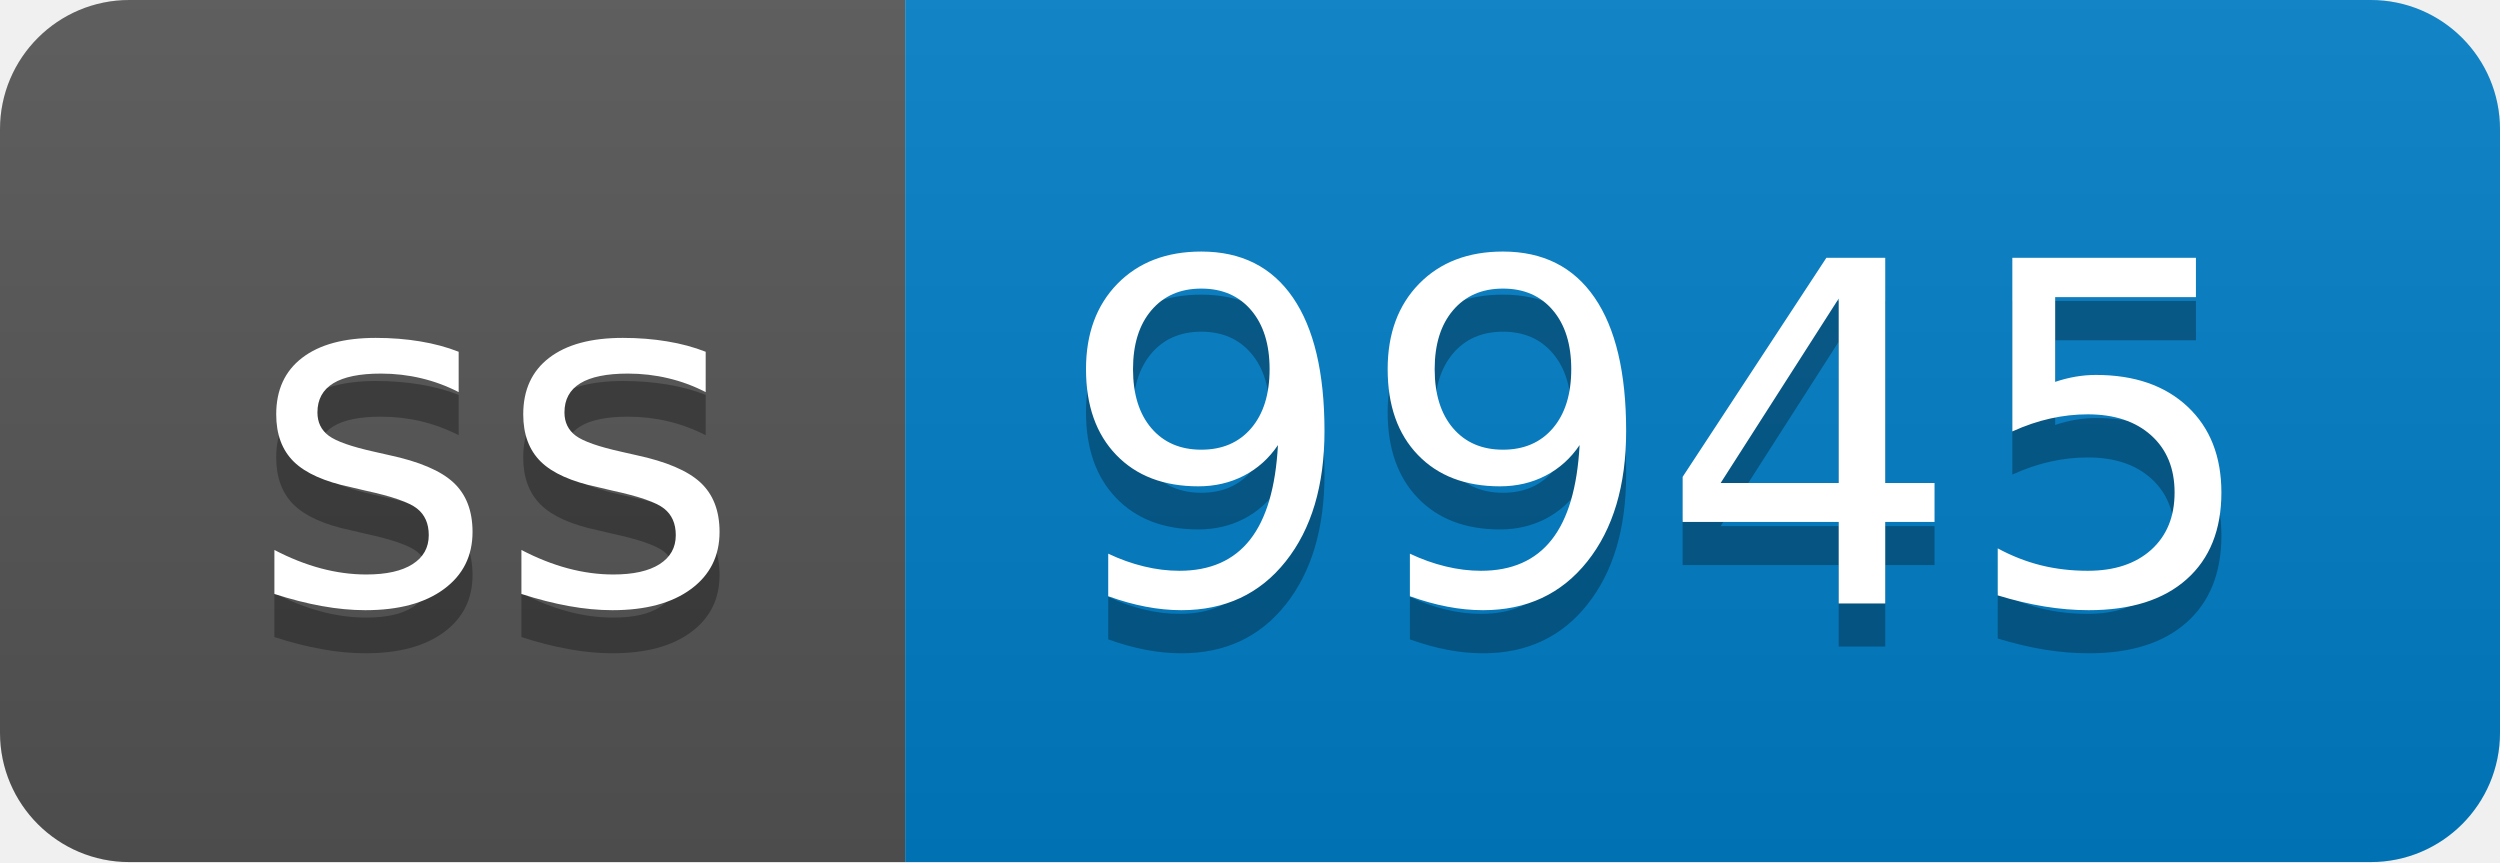
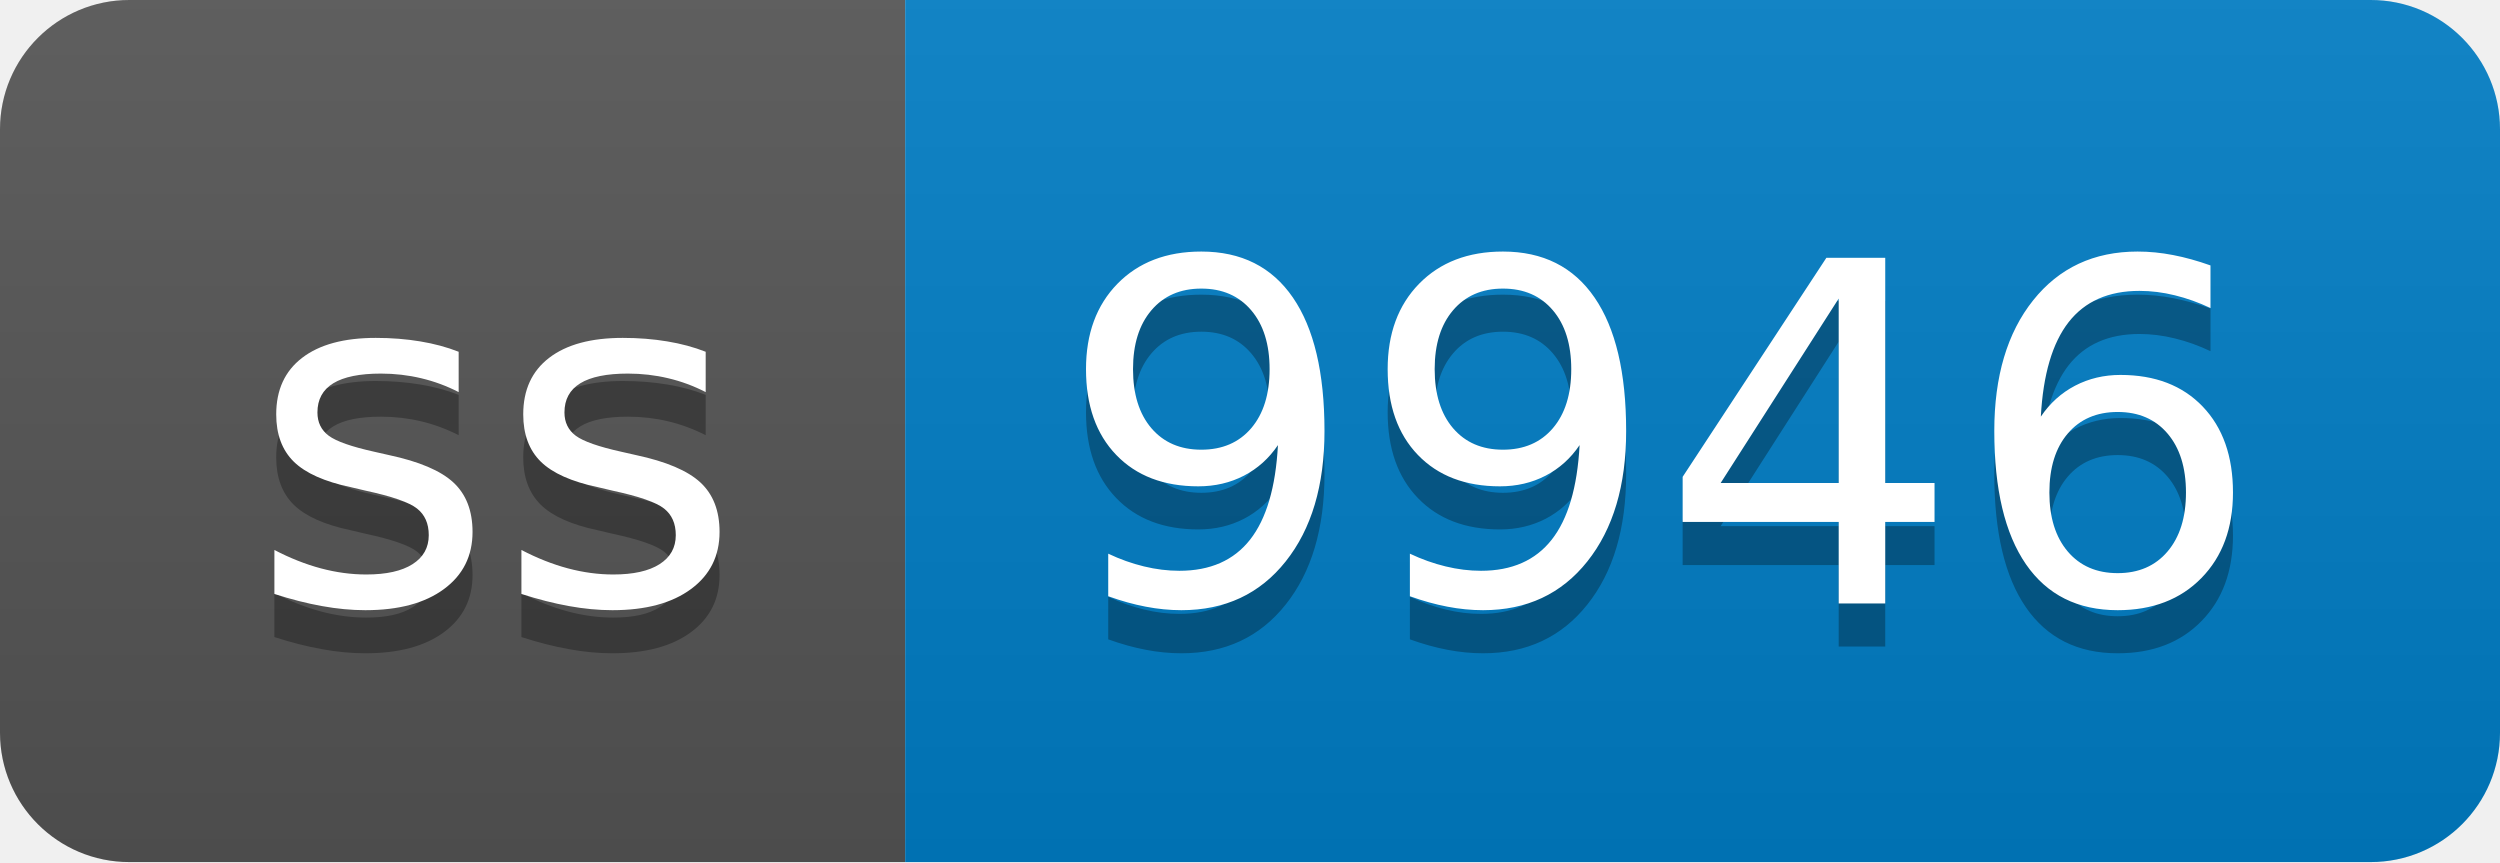
- <svg xmlns="http://www.w3.org/2000/svg" width="58" height="20" role="img" aria-label="ss: 9945">
+ <svg xmlns="http://www.w3.org/2000/svg" width="58" height="20" role="img" aria-label="ss: 9946">
  <linearGradient id="s" x2="0" y2="100%">
    <stop offset="0" stop-color="#bbb" stop-opacity=".1" />
    <stop offset="1" stop-opacity=".1" />
  </linearGradient>
  <clipPath id="r">
    <rect width="58" height="20" rx="3" fill="#fff" />
  </clipPath>
  <g clip-path="url(#r)">
    <rect width="21" height="20" fill="#555" />
    <rect x="21" width="37" height="20" fill="#007ec6" />
    <rect width="58" height="20" fill="url(#s)" />
  </g>
  <g fill="#fff" text-anchor="middle" font-family="Verdana,Geneva,DejaVu Sans,sans-serif" text-rendering="geometricPrecision" font-size="110">
    <text aria-hidden="true" x="115" y="150" fill="#010101" fill-opacity=".3" transform="scale(.1)" textLength="110">ss</text>
    <text x="115" y="140" transform="scale(.1)" fill="#fff" textLength="110">ss</text>
-     <text aria-hidden="true" x="385" y="150" fill="#010101" fill-opacity=".3" transform="scale(.1)" textLength="270">9945</text>
-     <text x="385" y="140" transform="scale(.1)" fill="#fff" textLength="270">9945</text>
+     <text aria-hidden="true" x="385" y="150" fill="#010101" fill-opacity=".3" transform="scale(.1)" textLength="270">9946</text>
+     <text x="385" y="140" transform="scale(.1)" fill="#fff" textLength="270">9946</text>
  </g>
</svg>
